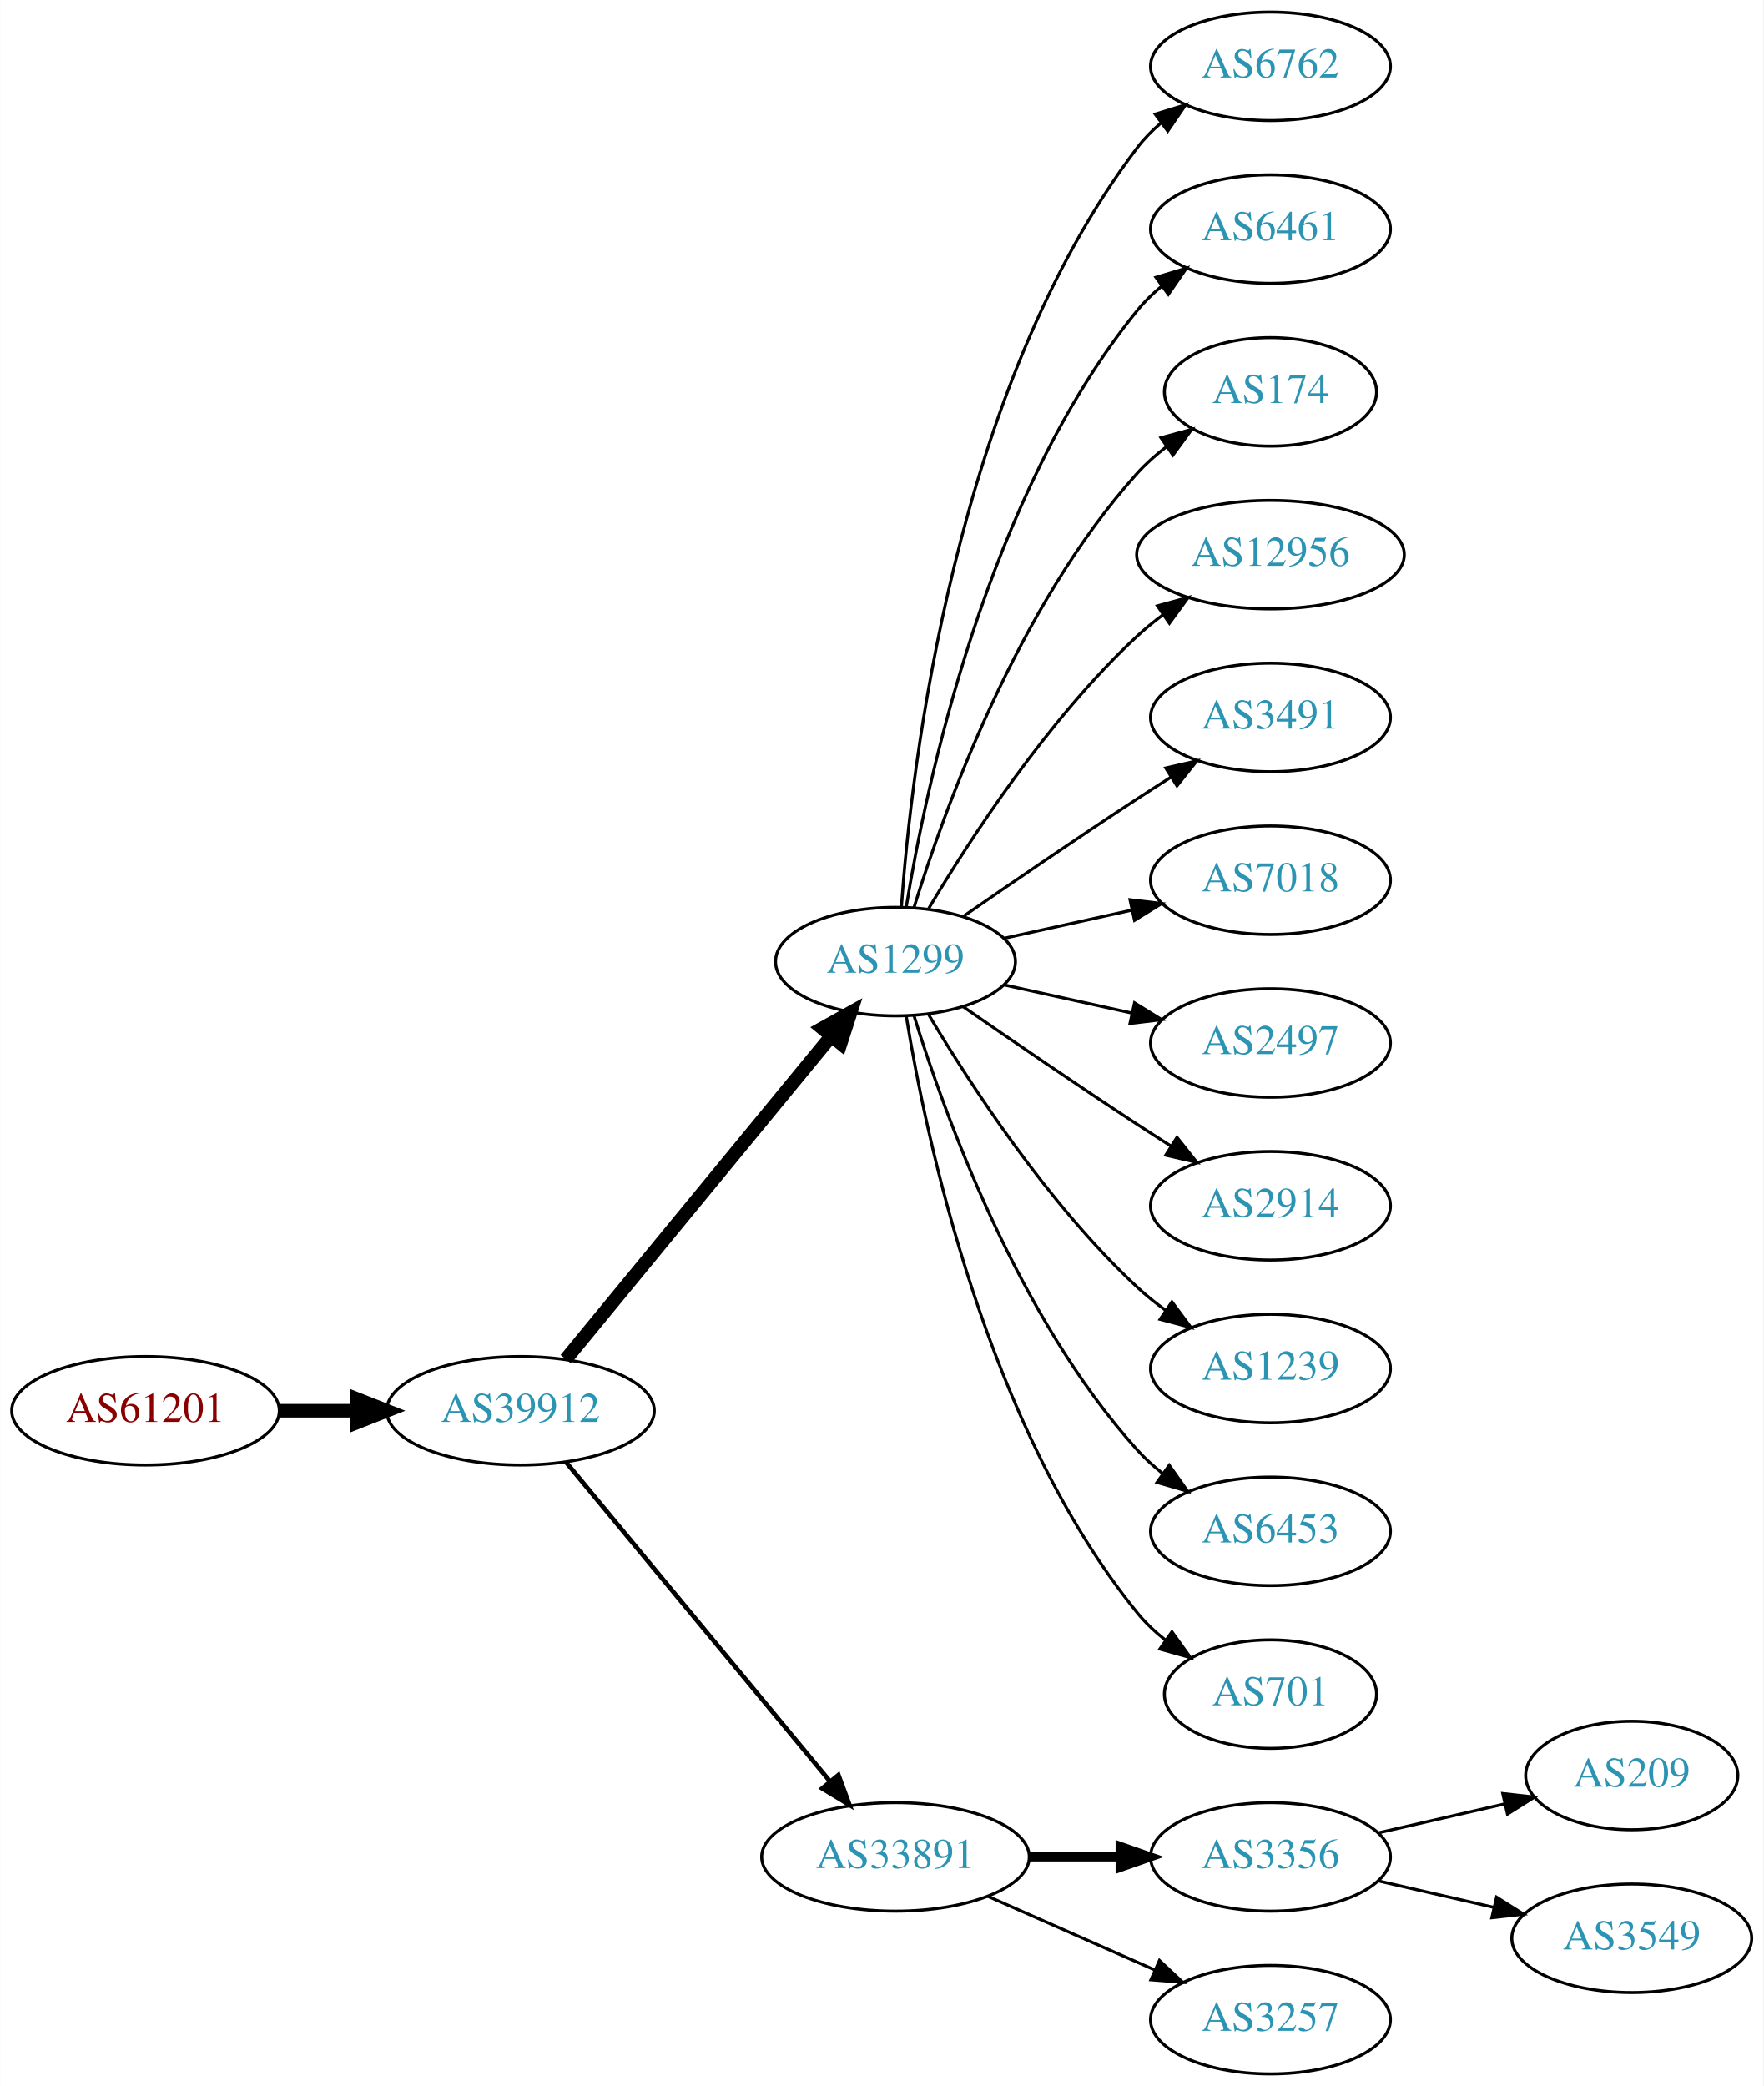
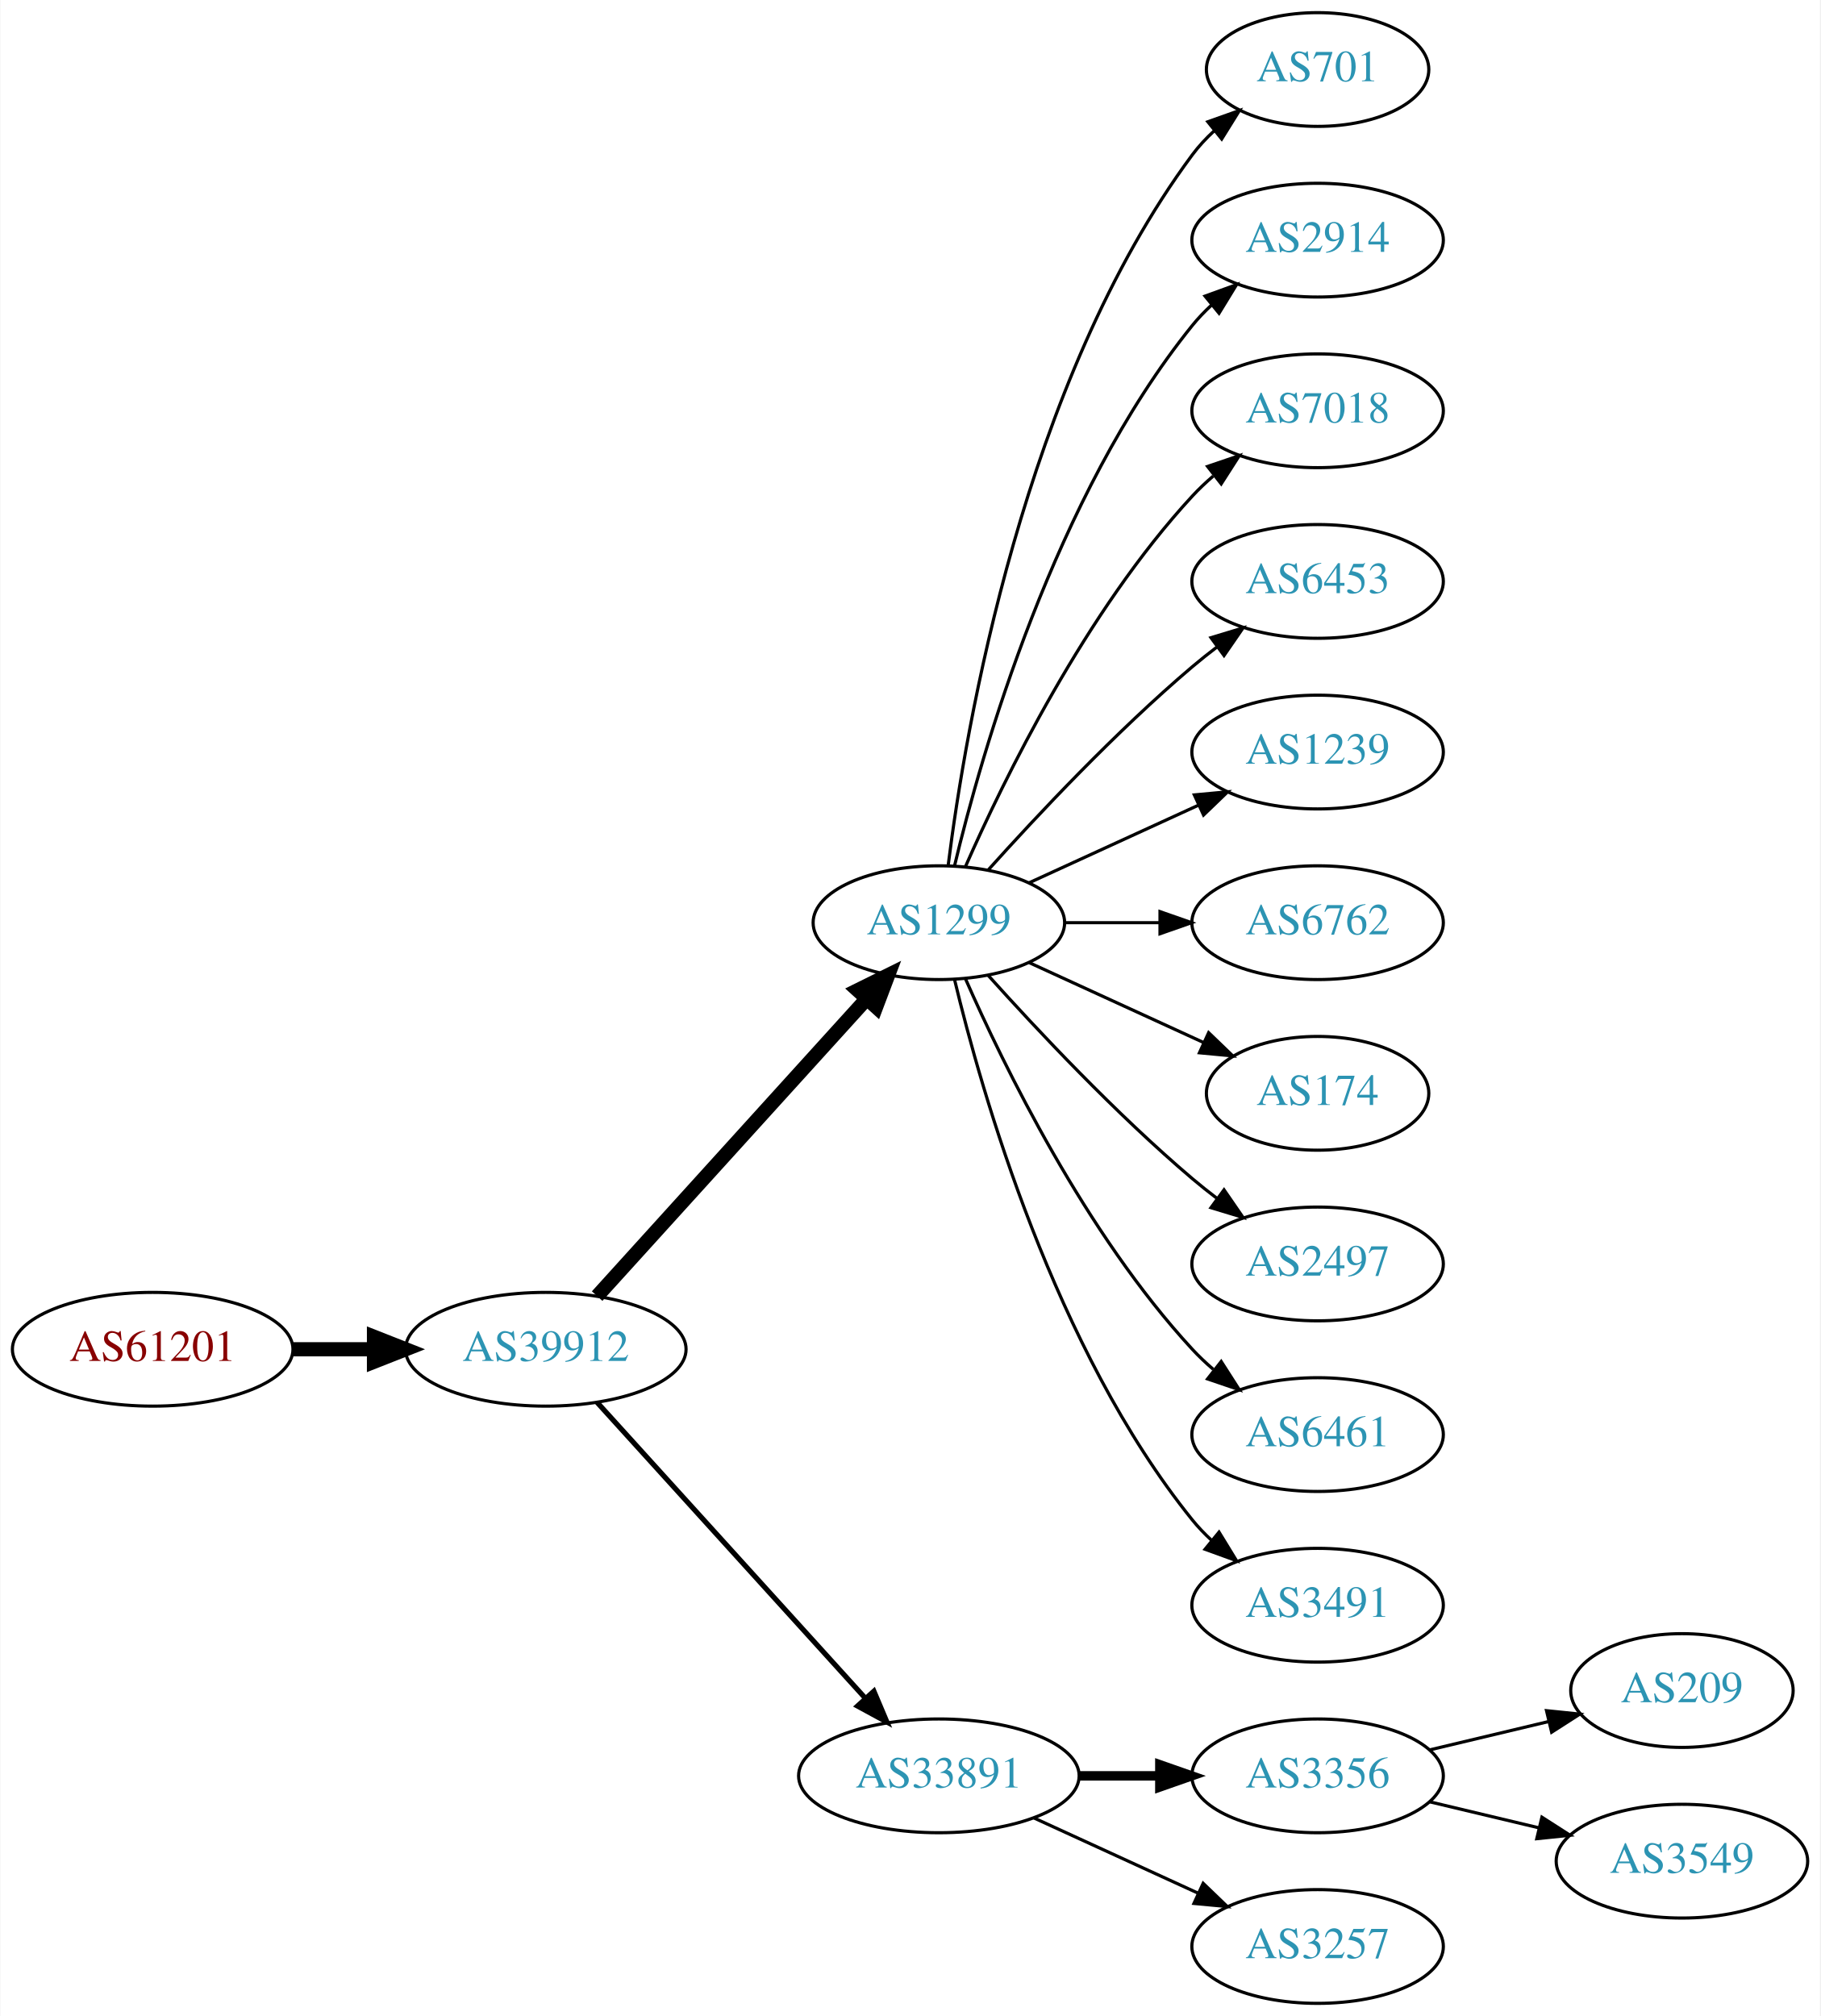
- <svg xmlns="http://www.w3.org/2000/svg" xmlns:xlink="http://www.w3.org/1999/xlink" width="585pt" height="692pt" viewBox="0.00 0.00 584.86 692.00">
-   <g id="graph0" class="graph" transform="scale(1 1) rotate(0) translate(4 688)">
-     <polygon fill="white" stroke="none" points="-4,4 -4,-688 580.862,-688 580.862,4 -4,4" />
+ <svg xmlns="http://www.w3.org/2000/svg" xmlns:xlink="http://www.w3.org/1999/xlink" width="576pt" height="638pt" viewBox="0.00 0.00 575.76 638.00">
+   <g id="graph0" class="graph" transform="scale(1 1) rotate(0) translate(4 634)">
+     <polygon fill="white" stroke="none" points="-4,4 -4,-634 571.762,-634 571.762,4 -4,4" />
    <g id="node1" class="node">
      <g id="a_node1">
        <a xlink:href="/asn/61201" xlink:title="AS61201 ~ HTBLA-KLU-AS [AT]">
-           <ellipse fill="#ffffff" stroke="black" cx="44.196" cy="-220" rx="44.393" ry="18" />
-           <text text-anchor="middle" x="44.196" y="-216.3" font-family="Times,serif" font-size="14.00" fill="#880000">AS61201</text>
+           <ellipse fill="#ffffff" stroke="black" cx="44.196" cy="-207" rx="44.393" ry="18" />
+           <text text-anchor="middle" x="44.196" y="-203.3" font-family="Times,serif" font-size="14.00" fill="#880000">AS61201</text>
        </a>
      </g>
    </g>
    <g id="node2" class="node">
      <g id="a_node2">
        <a xlink:href="/asn/39912" xlink:title="AS39912 ~ oja.at GmbH [AT]">
-           <ellipse fill="#ffffff" stroke="black" cx="168.588" cy="-220" rx="44.393" ry="18" />
-           <text text-anchor="middle" x="168.588" y="-216.3" font-family="Times,serif" font-size="14.00" fill="#2c94b3">AS39912</text>
+           <ellipse fill="#ffffff" stroke="black" cx="168.588" cy="-207" rx="44.393" ry="18" />
+           <text text-anchor="middle" x="168.588" y="-203.3" font-family="Times,serif" font-size="14.00" fill="#2c94b3">AS39912</text>
        </a>
      </g>
    </g>
    <g id="edge1" class="edge">
-       <path fill="none" stroke="black" stroke-width="4.5" d="M88.692,-220C96.898,-220 105.569,-220 114.041,-220" />
-       <polygon fill="black" stroke="black" stroke-width="4.5" points="114.233,-223.938 124.233,-220 114.233,-216.063 114.233,-223.938" />
+       <path fill="none" stroke="black" stroke-width="4.5" d="M88.692,-207C96.898,-207 105.569,-207 114.041,-207" />
+       <polygon fill="black" stroke="black" stroke-width="4.5" points="114.233,-210.938 124.233,-207 114.233,-203.063 114.233,-210.938" />
    </g>
    <g id="node3" class="node">
      <g id="a_node3">
        <a xlink:href="/asn/1299" xlink:title="AS1299 ~ Telia Carrier [EU]">
-           <ellipse fill="#ffffff" stroke="black" cx="292.98" cy="-369" rx="39.794" ry="18" />
-           <text text-anchor="middle" x="292.98" y="-365.3" font-family="Times,serif" font-size="14.00" fill="#2c94b3">AS1299</text>
+           <ellipse fill="#ffffff" stroke="black" cx="292.98" cy="-342" rx="39.794" ry="18" />
+           <text text-anchor="middle" x="292.98" y="-338.3" font-family="Times,serif" font-size="14.00" fill="#2c94b3">AS1299</text>
        </a>
      </g>
    </g>
    <g id="edge2" class="edge">
-       <path fill="none" stroke="black" stroke-width="4.5" d="M183.628,-237.092C205.208,-263.364 246.64,-313.802 271.547,-344.125" />
-       <polygon fill="black" stroke="black" stroke-width="4.5" points="268.714,-346.879 278.104,-352.107 274.799,-341.881 268.714,-346.879" />
+       <path fill="none" stroke="black" stroke-width="4.5" d="M184.842,-223.825C206.305,-247.499 245.536,-290.771 270.104,-317.87" />
+       <polygon fill="black" stroke="black" stroke-width="4.5" points="267.285,-320.623 276.919,-325.387 273.119,-315.334 267.285,-320.623" />
    </g>
    <g id="node4" class="node">
      <g id="a_node4">
        <a xlink:href="/asn/33891" xlink:title="AS33891 ~ CORE-BACKBONE GMBH GLOBAL NETWORK [DE]">
          <ellipse fill="#ffffff" stroke="black" cx="292.98" cy="-72" rx="44.393" ry="18" />
          <text text-anchor="middle" x="292.98" y="-68.3" font-family="Times,serif" font-size="14.00" fill="#2c94b3">AS33891</text>
        </a>
      </g>
    </g>
    <g id="edge3" class="edge">
-       <path fill="none" stroke="black" stroke-width="1.5" d="M183.628,-203.023C205.094,-177.066 246.199,-127.36 271.148,-97.191" />
-       <polygon fill="black" stroke="black" stroke-width="1.5" points="274.051,-99.172 277.727,-89.235 268.657,-94.711 274.051,-99.172" />
+       <path fill="none" stroke="black" stroke-width="1.636" d="M184.842,-190.175C206.188,-166.63 245.11,-123.698 269.702,-96.574" />
+       <polygon fill="black" stroke="black" stroke-width="1.636" points="272.411,-98.796 276.535,-89.037 267.225,-94.095 272.411,-98.796" />
    </g>
    <g id="node5" class="node">
      <g id="a_node5">
-         <a xlink:href="/asn/6762" xlink:title="AS6762 ~ TELECOM ITALIA SPARKLE S.p.A. [IT]">
-           <ellipse fill="#ffffff" stroke="black" cx="417.373" cy="-666" rx="39.794" ry="18" />
-           <text text-anchor="middle" x="417.373" y="-662.3" font-family="Times,serif" font-size="14.00" fill="#2c94b3">AS6762</text>
+         <a xlink:href="/asn/701" xlink:title="AS701 ~ UUNET [US]">
+           <ellipse fill="#ffffff" stroke="black" cx="412.823" cy="-612" rx="35.194" ry="18" />
+           <text text-anchor="middle" x="412.823" y="-608.3" font-family="Times,serif" font-size="14.00" fill="#2c94b3">AS701</text>
        </a>
      </g>
    </g>
    <g id="edge4" class="edge">
-       <path fill="none" stroke="black" d="M294.929,-387.036C298.215,-433.457 312.525,-559.007 373.176,-639 375.447,-641.995 378.155,-644.74 381.091,-647.235" />
-       <polygon fill="black" stroke="black" points="379.131,-650.138 389.256,-653.256 383.285,-644.504 379.131,-650.138" />
+       <path fill="none" stroke="black" d="M295.939,-360.265C301.346,-403.329 319.792,-513.002 373.176,-585 375.175,-587.696 377.525,-590.22 380.062,-592.56" />
+       <polygon fill="black" stroke="black" points="378.087,-595.463 388.072,-599.008 382.477,-590.011 378.087,-595.463" />
    </g>
    <g id="node6" class="node">
      <g id="a_node6">
-         <a xlink:href="/asn/6461" xlink:title="AS6461 ~ Zayo Bandwidth [US]">
-           <ellipse fill="#ffffff" stroke="black" cx="417.373" cy="-612" rx="39.794" ry="18" />
-           <text text-anchor="middle" x="417.373" y="-608.3" font-family="Times,serif" font-size="14.00" fill="#2c94b3">AS6461</text>
+         <a xlink:href="/asn/2914" xlink:title="AS2914 ~ NTT America, Inc. [US]">
+           <ellipse fill="#ffffff" stroke="black" cx="412.823" cy="-558" rx="39.794" ry="18" />
+           <text text-anchor="middle" x="412.823" y="-554.3" font-family="Times,serif" font-size="14.00" fill="#2c94b3">AS2914</text>
        </a>
      </g>
    </g>
    <g id="edge5" class="edge">
-       <path fill="none" stroke="black" d="M296.561,-387.178C303.016,-426.997 323.088,-523.286 373.176,-585 375.545,-587.918 378.318,-590.612 381.295,-593.075" />
-       <polygon fill="black" stroke="black" points="379.371,-596.003 389.517,-599.052 383.486,-590.341 379.371,-596.003" />
+       <path fill="none" stroke="black" d="M297.907,-359.882C306.465,-395.609 329.614,-477.008 373.176,-531 375.007,-533.269 377.077,-535.43 379.284,-537.468" />
+       <polygon fill="black" stroke="black" points="377.207,-540.291 387.166,-543.906 381.635,-534.869 377.207,-540.291" />
    </g>
    <g id="node7" class="node">
      <g id="a_node7">
-         <a xlink:href="/asn/174" xlink:title="AS174 ~ Cogent Communications [US]">
-           <ellipse fill="#ffffff" stroke="black" cx="417.373" cy="-558" rx="35.194" ry="18" />
-           <text text-anchor="middle" x="417.373" y="-554.3" font-family="Times,serif" font-size="14.00" fill="#2c94b3">AS174</text>
+         <a xlink:href="/asn/7018" xlink:title="AS7018 ~ AT&amp;T Services, Inc. [US]">
+           <ellipse fill="#ffffff" stroke="black" cx="412.823" cy="-504" rx="39.794" ry="18" />
+           <text text-anchor="middle" x="412.823" y="-500.3" font-family="Times,serif" font-size="14.00" fill="#2c94b3">AS7018</text>
        </a>
      </g>
    </g>
    <g id="edge6" class="edge">
-       <path fill="none" stroke="black" d="M299.118,-386.94C309.021,-418.979 333.359,-486.812 373.176,-531 376.04,-534.178 379.364,-537.119 382.872,-539.8" />
-       <polygon fill="black" stroke="black" points="381.038,-542.786 391.261,-545.569 385.005,-537.018 381.038,-542.786" />
+       <path fill="none" stroke="black" d="M301.396,-359.761C313.464,-387.183 339.436,-440.473 373.176,-477 375.207,-479.198 377.446,-481.319 379.792,-483.34" />
+       <polygon fill="black" stroke="black" points="378.004,-486.386 388.036,-489.794 382.319,-480.874 378.004,-486.386" />
    </g>
    <g id="node8" class="node">
      <g id="a_node8">
-         <a xlink:href="/asn/12956" xlink:title="AS12956 ~ TELXIUS [ES]">
-           <ellipse fill="#ffffff" stroke="black" cx="417.373" cy="-504" rx="44.393" ry="18" />
-           <text text-anchor="middle" x="417.373" y="-500.3" font-family="Times,serif" font-size="14.00" fill="#2c94b3">AS12956</text>
+         <a xlink:href="/asn/6453" xlink:title="AS6453 ~ TATA COMMUNICATIONS (AMERICA) INC [US]">
+           <ellipse fill="#ffffff" stroke="black" cx="412.823" cy="-450" rx="39.794" ry="18" />
+           <text text-anchor="middle" x="412.823" y="-446.3" font-family="Times,serif" font-size="14.00" fill="#2c94b3">AS6453</text>
        </a>
      </g>
    </g>
    <g id="edge7" class="edge">
-       <path fill="none" stroke="black" d="M304.026,-386.671C317.597,-409.472 343.529,-449.472 373.176,-477 375.783,-479.42 378.637,-481.746 381.595,-483.948" />
-       <polygon fill="black" stroke="black" points="379.873,-487.012 390.095,-489.8 383.843,-481.246 379.873,-487.012" />
+       <path fill="none" stroke="black" d="M308.626,-358.725C323.927,-375.765 349.025,-402.523 373.176,-423 375.674,-425.117 378.334,-427.232 381.045,-429.293" />
+       <polygon fill="black" stroke="black" points="379.082,-432.194 389.222,-435.266 383.212,-426.541 379.082,-432.194" />
    </g>
    <g id="node9" class="node">
      <g id="a_node9">
-         <a xlink:href="/asn/3491" xlink:title="AS3491 ~ PCCW Global, Inc. [US]">
-           <ellipse fill="#ffffff" stroke="black" cx="417.373" cy="-450" rx="39.794" ry="18" />
-           <text text-anchor="middle" x="417.373" y="-446.3" font-family="Times,serif" font-size="14.00" fill="#2c94b3">AS3491</text>
+         <a xlink:href="/asn/1239" xlink:title="AS1239 ~ Sprint [US]">
+           <ellipse fill="#ffffff" stroke="black" cx="412.823" cy="-396" rx="39.794" ry="18" />
+           <text text-anchor="middle" x="412.823" y="-392.3" font-family="Times,serif" font-size="14.00" fill="#2c94b3">AS1239</text>
        </a>
      </g>
    </g>
    <g id="edge8" class="edge">
-       <path fill="none" stroke="black" d="M315.337,-383.901C331.188,-394.877 353.391,-410.079 373.176,-423 376.758,-425.339 380.529,-427.759 384.289,-430.144" />
-       <polygon fill="black" stroke="black" points="382.623,-433.231 392.95,-435.596 386.352,-427.307 382.623,-433.231" />
+       <path fill="none" stroke="black" d="M321.609,-354.661C337.566,-361.973 357.837,-371.261 375.119,-379.181" />
+       <polygon fill="black" stroke="black" points="373.818,-382.435 384.367,-383.419 376.734,-376.071 373.818,-382.435" />
    </g>
    <g id="node10" class="node">
      <g id="a_node10">
-         <a xlink:href="/asn/7018" xlink:title="AS7018 ~ AT&amp;T Services, Inc. [US]">
-           <ellipse fill="#ffffff" stroke="black" cx="417.373" cy="-396" rx="39.794" ry="18" />
-           <text text-anchor="middle" x="417.373" y="-392.3" font-family="Times,serif" font-size="14.00" fill="#2c94b3">AS7018</text>
+         <a xlink:href="/asn/6762" xlink:title="AS6762 ~ TELECOM ITALIA SPARKLE S.p.A. [IT]">
+           <ellipse fill="#ffffff" stroke="black" cx="412.823" cy="-342" rx="39.794" ry="18" />
+           <text text-anchor="middle" x="412.823" y="-338.3" font-family="Times,serif" font-size="14.00" fill="#2c94b3">AS6762</text>
        </a>
      </g>
    </g>
    <g id="edge9" class="edge">
-       <path fill="none" stroke="black" d="M329.053,-376.737C342.24,-379.646 357.42,-382.995 371.386,-386.076" />
-       <polygon fill="black" stroke="black" points="370.776,-389.525 381.295,-388.262 372.284,-382.69 370.776,-389.525" />
+       <path fill="none" stroke="black" d="M332.893,-342C342.446,-342 352.796,-342 362.759,-342" />
+       <polygon fill="black" stroke="black" points="362.951,-345.5 372.951,-342 362.951,-338.5 362.951,-345.5" />
    </g>
    <g id="node11" class="node">
      <g id="a_node11">
-         <a xlink:href="/asn/2497" xlink:title="AS2497 ~ Internet Initiative Japan Inc. [JP]">
-           <ellipse fill="#ffffff" stroke="black" cx="417.373" cy="-342" rx="39.794" ry="18" />
-           <text text-anchor="middle" x="417.373" y="-338.3" font-family="Times,serif" font-size="14.00" fill="#2c94b3">AS2497</text>
+         <a xlink:href="/asn/174" xlink:title="AS174 ~ Cogent Communications [US]">
+           <ellipse fill="#ffffff" stroke="black" cx="412.823" cy="-288" rx="35.194" ry="18" />
+           <text text-anchor="middle" x="412.823" y="-284.3" font-family="Times,serif" font-size="14.00" fill="#2c94b3">AS174</text>
        </a>
      </g>
    </g>
    <g id="edge10" class="edge">
-       <path fill="none" stroke="black" d="M329.053,-361.263C342.24,-358.354 357.42,-355.005 371.386,-351.924" />
-       <polygon fill="black" stroke="black" points="372.284,-355.31 381.295,-349.738 370.776,-348.475 372.284,-355.31" />
+       <path fill="none" stroke="black" d="M321.609,-329.339C338.025,-321.817 359.007,-312.202 376.604,-304.139" />
+       <polygon fill="black" stroke="black" points="378.348,-307.189 385.981,-299.842 375.432,-300.826 378.348,-307.189" />
    </g>
    <g id="node12" class="node">
      <g id="a_node12">
-         <a xlink:href="/asn/2914" xlink:title="AS2914 ~ NTT America, Inc. [US]">
-           <ellipse fill="#ffffff" stroke="black" cx="417.373" cy="-288" rx="39.794" ry="18" />
-           <text text-anchor="middle" x="417.373" y="-284.3" font-family="Times,serif" font-size="14.00" fill="#2c94b3">AS2914</text>
+         <a xlink:href="/asn/2497" xlink:title="AS2497 ~ Internet Initiative Japan Inc. [JP]">
+           <ellipse fill="#ffffff" stroke="black" cx="412.823" cy="-234" rx="39.794" ry="18" />
+           <text text-anchor="middle" x="412.823" y="-230.3" font-family="Times,serif" font-size="14.00" fill="#2c94b3">AS2497</text>
        </a>
      </g>
    </g>
    <g id="edge11" class="edge">
-       <path fill="none" stroke="black" d="M315.337,-354.099C331.188,-343.123 353.391,-327.921 373.176,-315 376.758,-312.661 380.529,-310.241 384.289,-307.856" />
-       <polygon fill="black" stroke="black" points="386.352,-310.693 392.95,-302.404 382.623,-304.769 386.352,-310.693" />
+       <path fill="none" stroke="black" d="M308.626,-325.275C323.927,-308.235 349.025,-281.477 373.176,-261 375.674,-258.883 378.334,-256.768 381.045,-254.707" />
+       <polygon fill="black" stroke="black" points="383.212,-257.459 389.222,-248.734 379.082,-251.806 383.212,-257.459" />
    </g>
    <g id="node13" class="node">
      <g id="a_node13">
-         <a xlink:href="/asn/1239" xlink:title="AS1239 ~ Sprint [US]">
-           <ellipse fill="#ffffff" stroke="black" cx="417.373" cy="-234" rx="39.794" ry="18" />
-           <text text-anchor="middle" x="417.373" y="-230.3" font-family="Times,serif" font-size="14.00" fill="#2c94b3">AS1239</text>
+         <a xlink:href="/asn/6461" xlink:title="AS6461 ~ Zayo Bandwidth [US]">
+           <ellipse fill="#ffffff" stroke="black" cx="412.823" cy="-180" rx="39.794" ry="18" />
+           <text text-anchor="middle" x="412.823" y="-176.3" font-family="Times,serif" font-size="14.00" fill="#2c94b3">AS6461</text>
        </a>
      </g>
    </g>
    <g id="edge12" class="edge">
-       <path fill="none" stroke="black" d="M304.026,-351.329C317.597,-328.528 343.529,-288.528 373.176,-261 376.083,-258.301 379.296,-255.72 382.62,-253.297" />
-       <polygon fill="black" stroke="black" points="384.679,-256.13 390.998,-247.625 380.755,-250.333 384.679,-256.13" />
+       <path fill="none" stroke="black" d="M301.396,-324.239C313.464,-296.817 339.436,-243.527 373.176,-207 375.207,-204.802 377.446,-202.681 379.792,-200.66" />
+       <polygon fill="black" stroke="black" points="382.319,-203.126 388.036,-194.206 378.004,-197.614 382.319,-203.126" />
    </g>
    <g id="node14" class="node">
      <g id="a_node14">
-         <a xlink:href="/asn/6453" xlink:title="AS6453 ~ TATA COMMUNICATIONS (AMERICA) INC [US]">
-           <ellipse fill="#ffffff" stroke="black" cx="417.373" cy="-180" rx="39.794" ry="18" />
-           <text text-anchor="middle" x="417.373" y="-176.3" font-family="Times,serif" font-size="14.00" fill="#2c94b3">AS6453</text>
+         <a xlink:href="/asn/3491" xlink:title="AS3491 ~ PCCW Global, Inc. [US]">
+           <ellipse fill="#ffffff" stroke="black" cx="412.823" cy="-126" rx="39.794" ry="18" />
+           <text text-anchor="middle" x="412.823" y="-122.3" font-family="Times,serif" font-size="14.00" fill="#2c94b3">AS3491</text>
        </a>
      </g>
    </g>
    <g id="edge13" class="edge">
-       <path fill="none" stroke="black" d="M299.118,-351.06C309.021,-319.021 333.359,-251.188 373.176,-207 375.693,-204.208 378.564,-201.599 381.603,-199.188" />
-       <polygon fill="black" stroke="black" points="383.786,-201.93 389.911,-193.285 379.732,-196.224 383.786,-201.93" />
+       <path fill="none" stroke="black" d="M297.907,-324.118C306.465,-288.391 329.614,-206.992 373.176,-153 375.007,-150.731 377.077,-148.57 379.284,-146.532" />
+       <polygon fill="black" stroke="black" points="381.635,-149.131 387.166,-140.094 377.207,-143.709 381.635,-149.131" />
    </g>
    <g id="node15" class="node">
      <g id="a_node15">
-         <a xlink:href="/asn/701" xlink:title="AS701 ~ UUNET [US]">
-           <ellipse fill="#ffffff" stroke="black" cx="417.373" cy="-126" rx="35.194" ry="18" />
-           <text text-anchor="middle" x="417.373" y="-122.3" font-family="Times,serif" font-size="14.00" fill="#2c94b3">AS701</text>
+         <a xlink:href="/asn/3356" xlink:title="AS3356 ~ Level 3 Parent, LLC [US]">
+           <ellipse fill="#ffffff" stroke="black" cx="412.823" cy="-72" rx="39.794" ry="18" />
+           <text text-anchor="middle" x="412.823" y="-68.3" font-family="Times,serif" font-size="14.00" fill="#2c94b3">AS3356</text>
        </a>
      </g>
    </g>
    <g id="edge14" class="edge">
-       <path fill="none" stroke="black" d="M296.561,-350.822C303.016,-311.003 323.088,-214.714 373.176,-153 375.873,-149.678 379.092,-146.648 382.541,-143.917" />
-       <polygon fill="black" stroke="black" points="384.678,-146.693 390.867,-138.094 380.666,-140.957 384.678,-146.693" />
+       <path fill="none" stroke="black" stroke-width="3" d="M337.191,-72C345.504,-72 354.267,-72 362.749,-72" />
+       <polygon fill="black" stroke="black" stroke-width="3" points="362.908,-75.5 372.908,-72 362.908,-68.5 362.908,-75.5" />
    </g>
    <g id="node16" class="node">
      <g id="a_node16">
-         <a xlink:href="/asn/3356" xlink:title="AS3356 ~ Level 3 Parent, LLC [US]">
-           <ellipse fill="#ffffff" stroke="black" cx="417.373" cy="-72" rx="39.794" ry="18" />
-           <text text-anchor="middle" x="417.373" y="-68.3" font-family="Times,serif" font-size="14.00" fill="#2c94b3">AS3356</text>
+         <a xlink:href="/asn/3257" xlink:title="AS3257 ~ GTT [DE]">
+           <ellipse fill="#ffffff" stroke="black" cx="412.823" cy="-18" rx="39.794" ry="18" />
+           <text text-anchor="middle" x="412.823" y="-14.3" font-family="Times,serif" font-size="14.00" fill="#2c94b3">AS3257</text>
        </a>
      </g>
    </g>
    <g id="edge15" class="edge">
-       <path fill="none" stroke="black" stroke-width="3" d="M337.476,-72C347.165,-72 357.502,-72 367.394,-72" />
-       <polygon fill="black" stroke="black" stroke-width="3" points="367.497,-75.5 377.497,-72 367.497,-68.5 367.497,-75.5" />
+       <path fill="none" stroke="black" d="M323.11,-58.652C338.721,-51.498 358.119,-42.609 374.791,-34.969" />
+       <polygon fill="black" stroke="black" points="376.61,-37.986 384.243,-30.638 373.694,-31.622 376.61,-37.986" />
    </g>
    <g id="node17" class="node">
      <g id="a_node17">
-         <a xlink:href="/asn/3257" xlink:title="AS3257 ~ GTT [DE]">
-           <ellipse fill="#ffffff" stroke="black" cx="417.373" cy="-18" rx="39.794" ry="18" />
-           <text text-anchor="middle" x="417.373" y="-14.3" font-family="Times,serif" font-size="14.00" fill="#2c94b3">AS3257</text>
+         <a xlink:href="/asn/209" xlink:title="AS209 ~ CenturyLink Communications, LLC [US]">
+           <ellipse fill="#ffffff" stroke="black" cx="528.116" cy="-99" rx="35.194" ry="18" />
+           <text text-anchor="middle" x="528.116" y="-95.3" font-family="Times,serif" font-size="14.00" fill="#2c94b3">AS209</text>
        </a>
      </g>
    </g>
    <g id="edge16" class="edge">
-       <path fill="none" stroke="black" d="M323.608,-58.928C340.203,-51.606 361.062,-42.403 378.795,-34.579" />
-       <polygon fill="black" stroke="black" points="380.543,-37.634 388.279,-30.395 377.717,-31.23 380.543,-37.634" />
+       <path fill="none" stroke="black" d="M448.43,-80.248C460.225,-83.058 473.529,-86.229 485.797,-89.153" />
+       <polygon fill="black" stroke="black" points="485.263,-92.624 495.802,-91.537 486.886,-85.814 485.263,-92.624" />
    </g>
    <g id="node18" class="node">
      <g id="a_node18">
-         <a xlink:href="/asn/209" xlink:title="AS209 ~ CenturyLink Communications, LLC [US]">
-           <ellipse fill="#ffffff" stroke="black" cx="537.215" cy="-99" rx="35.194" ry="18" />
-           <text text-anchor="middle" x="537.215" y="-95.3" font-family="Times,serif" font-size="14.00" fill="#2c94b3">AS209</text>
+         <a xlink:href="/asn/3549" xlink:title="AS3549 ~ Level 3 Parent, LLC [US]">
+           <ellipse fill="#ffffff" stroke="black" cx="528.116" cy="-45" rx="39.794" ry="18" />
+           <text text-anchor="middle" x="528.116" y="-41.3" font-family="Times,serif" font-size="14.00" fill="#2c94b3">AS3549</text>
        </a>
      </g>
    </g>
    <g id="edge17" class="edge">
-       <path fill="none" stroke="black" d="M453.092,-79.955C466.184,-82.955 481.207,-86.397 494.847,-89.522" />
-       <polygon fill="black" stroke="black" points="494.425,-93.016 504.955,-91.838 495.989,-86.193 494.425,-93.016" />
-     </g>
-     <g id="node19" class="node">
-       <g id="a_node19">
-         <a xlink:href="/asn/3549" xlink:title="AS3549 ~ Level 3 Parent, LLC [US]">
-           <ellipse fill="#ffffff" stroke="black" cx="537.215" cy="-45" rx="39.794" ry="18" />
-           <text text-anchor="middle" x="537.215" y="-41.3" font-family="Times,serif" font-size="14.00" fill="#2c94b3">AS3549</text>
-         </a>
-       </g>
-     </g>
-     <g id="edge18" class="edge">
-       <path fill="none" stroke="black" d="M453.092,-64.045C465.092,-61.296 478.713,-58.175 491.405,-55.267" />
-       <polygon fill="black" stroke="black" points="492.371,-58.636 501.337,-52.991 490.808,-51.813 492.371,-58.636" />
+       <path fill="none" stroke="black" d="M448.43,-63.752C459.301,-61.162 471.456,-58.265 482.898,-55.538" />
+       <polygon fill="black" stroke="black" points="483.804,-58.92 492.721,-53.197 482.182,-52.111 483.804,-58.92" />
    </g>
  </g>
</svg>
